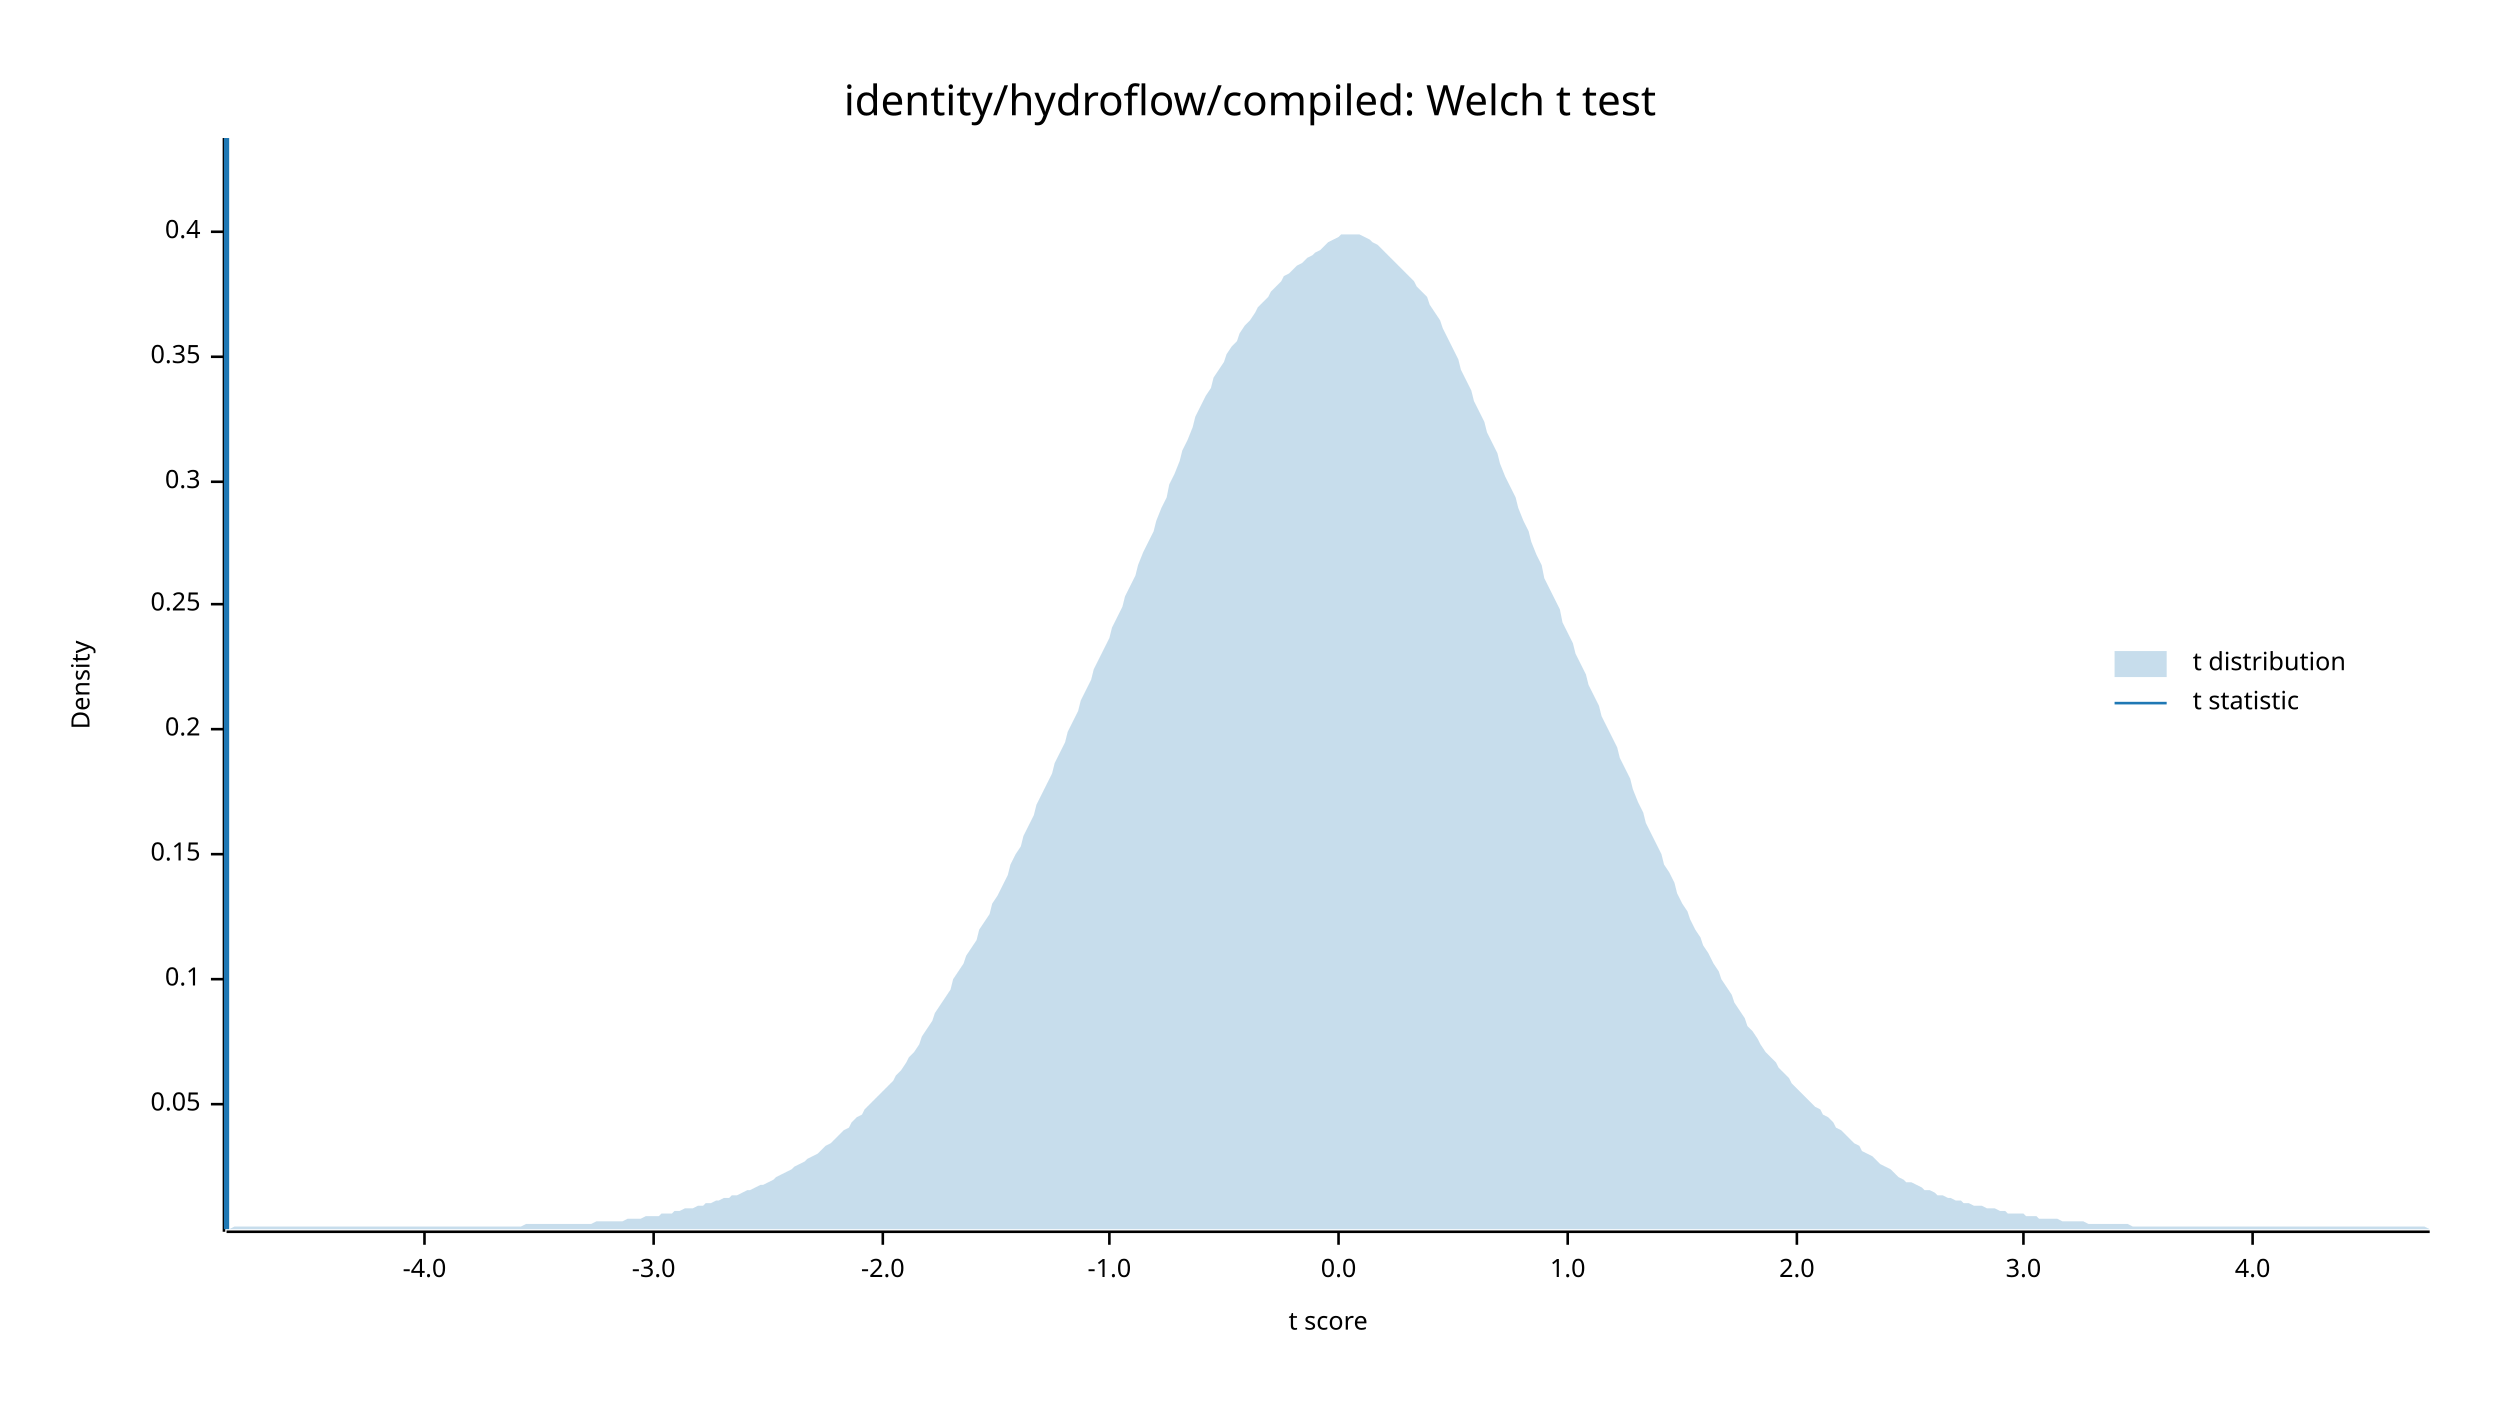
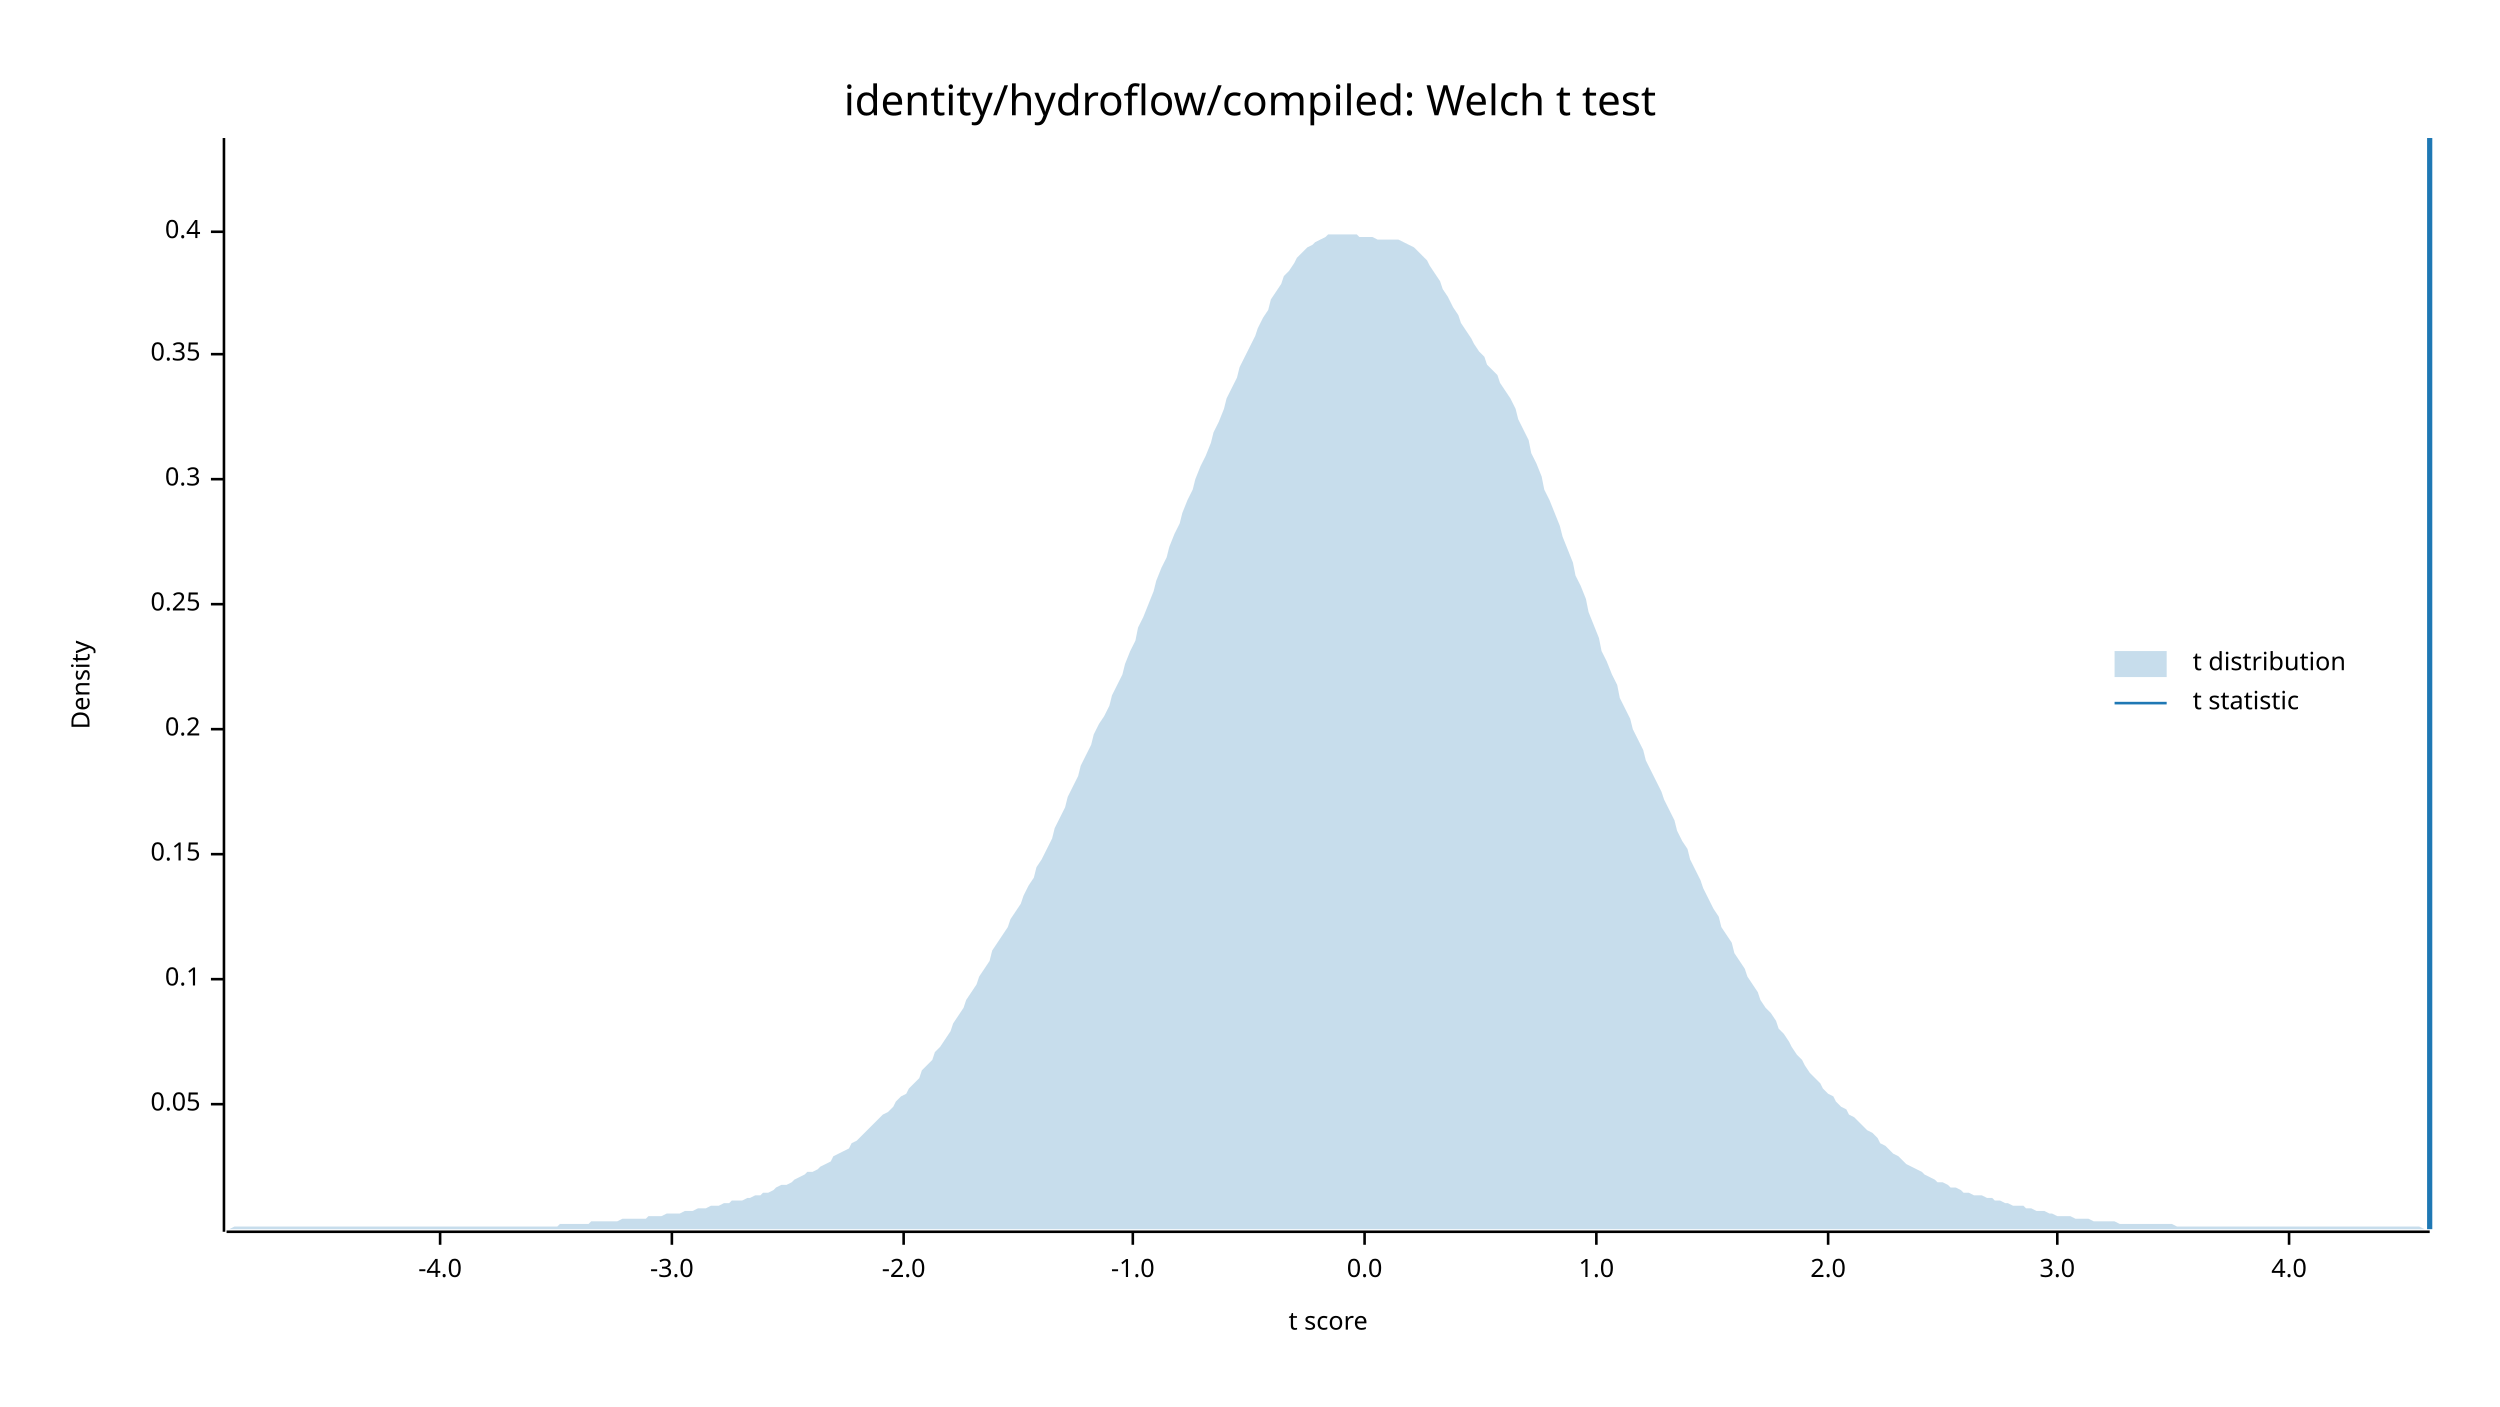
<svg xmlns="http://www.w3.org/2000/svg" width="960" height="540" viewBox="0 0 960 540">
  <text x="480" y="32" dy="0.76em" text-anchor="middle" font-family="sans-serif" font-size="16.129" opacity="1" fill="#000000">
identity/hydroflow/compiled: Welch t test
</text>
  <text x="27" y="263" dy="0.76em" text-anchor="middle" font-family="sans-serif" font-size="9.677" opacity="1" fill="#000000" transform="rotate(270, 27, 263)">
Density
</text>
  <text x="510" y="513" dy="-0.5ex" text-anchor="middle" font-family="sans-serif" font-size="9.677" opacity="1" fill="#000000">
t score
</text>
  <polyline fill="none" opacity="1" stroke="#000000" stroke-width="1" points="86,53 86,473 " />
  <text x="77" y="424" dy="0.5ex" text-anchor="end" font-family="sans-serif" font-size="9.677" opacity="1" fill="#000000">
0.05
</text>
  <polyline fill="none" opacity="1" stroke="#000000" stroke-width="1" points="81,424 86,424 " />
  <text x="77" y="376" dy="0.5ex" text-anchor="end" font-family="sans-serif" font-size="9.677" opacity="1" fill="#000000">
0.1
</text>
  <polyline fill="none" opacity="1" stroke="#000000" stroke-width="1" points="81,376 86,376 " />
  <text x="77" y="328" dy="0.5ex" text-anchor="end" font-family="sans-serif" font-size="9.677" opacity="1" fill="#000000">
0.15
</text>
  <polyline fill="none" opacity="1" stroke="#000000" stroke-width="1" points="81,328 86,328 " />
  <text x="77" y="280" dy="0.5ex" text-anchor="end" font-family="sans-serif" font-size="9.677" opacity="1" fill="#000000">
0.2
</text>
  <polyline fill="none" opacity="1" stroke="#000000" stroke-width="1" points="81,280 86,280 " />
  <text x="77" y="232" dy="0.5ex" text-anchor="end" font-family="sans-serif" font-size="9.677" opacity="1" fill="#000000">
0.25
</text>
  <polyline fill="none" opacity="1" stroke="#000000" stroke-width="1" points="81,232 86,232 " />
-   <text x="77" y="185" dy="0.5ex" text-anchor="end" font-family="sans-serif" font-size="9.677" opacity="1" fill="#000000">
+   <text x="77" y="184" dy="0.5ex" text-anchor="end" font-family="sans-serif" font-size="9.677" opacity="1" fill="#000000">
0.3
</text>
-   <polyline fill="none" opacity="1" stroke="#000000" stroke-width="1" points="81,185 86,185 " />
-   <text x="77" y="137" dy="0.5ex" text-anchor="end" font-family="sans-serif" font-size="9.677" opacity="1" fill="#000000">
+   <polyline fill="none" opacity="1" stroke="#000000" stroke-width="1" points="81,184 86,184 " />
+   <text x="77" y="136" dy="0.5ex" text-anchor="end" font-family="sans-serif" font-size="9.677" opacity="1" fill="#000000">
0.35
</text>
-   <polyline fill="none" opacity="1" stroke="#000000" stroke-width="1" points="81,137 86,137 " />
+   <polyline fill="none" opacity="1" stroke="#000000" stroke-width="1" points="81,136 86,136 " />
  <text x="77" y="89" dy="0.5ex" text-anchor="end" font-family="sans-serif" font-size="9.677" opacity="1" fill="#000000">
0.4
</text>
  <polyline fill="none" opacity="1" stroke="#000000" stroke-width="1" points="81,89 86,89 " />
  <polyline fill="none" opacity="1" stroke="#000000" stroke-width="1" points="87,473 933,473 " />
-   <text x="163" y="483" dy="0.76em" text-anchor="middle" font-family="sans-serif" font-size="9.677" opacity="1" fill="#000000">
+   <text x="169" y="483" dy="0.76em" text-anchor="middle" font-family="sans-serif" font-size="9.677" opacity="1" fill="#000000">
-4.0
</text>
-   <polyline fill="none" opacity="1" stroke="#000000" stroke-width="1" points="163,473 163,478 " />
-   <text x="251" y="483" dy="0.76em" text-anchor="middle" font-family="sans-serif" font-size="9.677" opacity="1" fill="#000000">
+   <polyline fill="none" opacity="1" stroke="#000000" stroke-width="1" points="169,473 169,478 " />
+   <text x="258" y="483" dy="0.76em" text-anchor="middle" font-family="sans-serif" font-size="9.677" opacity="1" fill="#000000">
-3.0
</text>
-   <polyline fill="none" opacity="1" stroke="#000000" stroke-width="1" points="251,473 251,478 " />
-   <text x="339" y="483" dy="0.76em" text-anchor="middle" font-family="sans-serif" font-size="9.677" opacity="1" fill="#000000">
+   <polyline fill="none" opacity="1" stroke="#000000" stroke-width="1" points="258,473 258,478 " />
+   <text x="347" y="483" dy="0.76em" text-anchor="middle" font-family="sans-serif" font-size="9.677" opacity="1" fill="#000000">
-2.0
</text>
-   <polyline fill="none" opacity="1" stroke="#000000" stroke-width="1" points="339,473 339,478 " />
-   <text x="426" y="483" dy="0.76em" text-anchor="middle" font-family="sans-serif" font-size="9.677" opacity="1" fill="#000000">
+   <polyline fill="none" opacity="1" stroke="#000000" stroke-width="1" points="347,473 347,478 " />
+   <text x="435" y="483" dy="0.76em" text-anchor="middle" font-family="sans-serif" font-size="9.677" opacity="1" fill="#000000">
-1.0
</text>
-   <polyline fill="none" opacity="1" stroke="#000000" stroke-width="1" points="426,473 426,478 " />
-   <text x="514" y="483" dy="0.76em" text-anchor="middle" font-family="sans-serif" font-size="9.677" opacity="1" fill="#000000">
+   <polyline fill="none" opacity="1" stroke="#000000" stroke-width="1" points="435,473 435,478 " />
+   <text x="524" y="483" dy="0.76em" text-anchor="middle" font-family="sans-serif" font-size="9.677" opacity="1" fill="#000000">
0.0
</text>
-   <polyline fill="none" opacity="1" stroke="#000000" stroke-width="1" points="514,473 514,478 " />
-   <text x="602" y="483" dy="0.76em" text-anchor="middle" font-family="sans-serif" font-size="9.677" opacity="1" fill="#000000">
+   <polyline fill="none" opacity="1" stroke="#000000" stroke-width="1" points="524,473 524,478 " />
+   <text x="613" y="483" dy="0.76em" text-anchor="middle" font-family="sans-serif" font-size="9.677" opacity="1" fill="#000000">
1.0
</text>
-   <polyline fill="none" opacity="1" stroke="#000000" stroke-width="1" points="602,473 602,478 " />
-   <text x="690" y="483" dy="0.76em" text-anchor="middle" font-family="sans-serif" font-size="9.677" opacity="1" fill="#000000">
+   <polyline fill="none" opacity="1" stroke="#000000" stroke-width="1" points="613,473 613,478 " />
+   <text x="702" y="483" dy="0.76em" text-anchor="middle" font-family="sans-serif" font-size="9.677" opacity="1" fill="#000000">
2.0
</text>
-   <polyline fill="none" opacity="1" stroke="#000000" stroke-width="1" points="690,473 690,478 " />
-   <text x="777" y="483" dy="0.76em" text-anchor="middle" font-family="sans-serif" font-size="9.677" opacity="1" fill="#000000">
+   <polyline fill="none" opacity="1" stroke="#000000" stroke-width="1" points="702,473 702,478 " />
+   <text x="790" y="483" dy="0.76em" text-anchor="middle" font-family="sans-serif" font-size="9.677" opacity="1" fill="#000000">
3.0
</text>
-   <polyline fill="none" opacity="1" stroke="#000000" stroke-width="1" points="777,473 777,478 " />
-   <text x="865" y="483" dy="0.76em" text-anchor="middle" font-family="sans-serif" font-size="9.677" opacity="1" fill="#000000">
+   <polyline fill="none" opacity="1" stroke="#000000" stroke-width="1" points="790,473 790,478 " />
+   <text x="879" y="483" dy="0.76em" text-anchor="middle" font-family="sans-serif" font-size="9.677" opacity="1" fill="#000000">
4.0
</text>
-   <polyline fill="none" opacity="1" stroke="#000000" stroke-width="1" points="865,473 865,478 " />
-   <polygon opacity="0.25" fill="#1F78B4" points="87,472 88,472 90,471 92,471 93,471 95,471 97,471 98,471 100,471 102,471 103,471 105,471 107,471 109,471 110,471 112,471 114,471 115,471 117,471 119,471 120,471 122,471 124,471 125,471 127,471 129,471 131,471 132,471 134,471 136,471 137,471 139,471 141,471 142,471 144,471 146,471 148,471 149,471 151,471 153,471 154,471 156,471 158,471 159,471 161,471 163,471 164,471 166,471 168,471 170,471 171,471 173,471 175,471 176,471 178,471 180,471 181,471 183,471 185,471 187,471 188,471 190,471 192,471 193,471 195,471 197,471 198,471 200,471 202,470 203,470 205,470 207,470 209,470 210,470 212,470 214,470 215,470 217,470 219,470 220,470 222,470 224,470 226,470 227,470 229,469 231,469 232,469 234,469 236,469 237,469 239,469 241,468 242,468 244,468 246,468 248,467 249,467 251,467 253,467 254,466 256,466 258,466 259,465 261,465 263,464 265,464 266,464 268,463 270,463 271,462 273,462 275,461 276,461 278,460 280,460 281,459 283,459 285,458 287,457 288,457 290,456 292,455 293,455 295,454 297,453 298,452 300,451 302,450 304,449 305,448 307,447 309,446 310,445 312,444 314,443 315,442 317,440 319,439 320,438 322,436 324,434 326,433 327,431 329,429 331,428 332,426 334,424 336,422 337,421 339,419 341,417 343,415 344,413 346,411 348,408 349,406 351,404 353,401 354,398 356,395 358,392 359,389 361,386 363,383 365,380 366,376 368,373 370,370 371,367 373,364 375,361 376,357 378,354 380,351 381,347 383,344 385,340 387,336 388,332 390,328 392,325 393,321 395,317 397,313 398,309 400,305 402,301 404,297 405,293 407,289 409,285 410,281 412,277 414,273 415,269 417,265 419,261 420,257 422,253 424,249 426,245 427,241 429,237 431,233 432,229 434,225 436,221 437,217 439,212 441,208 443,204 444,200 446,195 448,191 449,186 451,182 453,177 454,173 456,169 458,164 459,160 461,156 463,152 465,149 466,145 468,142 470,139 471,136 473,133 475,131 476,128 478,125 480,123 482,120 483,118 485,116 487,114 488,112 490,110 492,108 493,106 495,105 497,103 498,102 500,101 502,99 504,98 505,97 507,96 509,94 510,93 512,92 514,91 515,90 517,90 519,90 521,90 522,90 524,91 526,92 527,93 529,94 531,96 532,97 534,99 536,101 537,102 539,104 541,106 543,108 544,110 546,112 548,114 549,117 551,120 553,123 554,126 556,130 558,134 560,138 561,142 563,146 565,150 566,154 568,158 570,162 571,166 573,170 575,174 576,178 578,183 580,187 582,191 583,195 585,200 587,204 588,208 590,213 592,217 593,222 595,226 597,230 599,234 600,239 602,243 604,247 605,251 607,255 609,259 610,263 612,267 614,271 615,275 617,279 619,283 621,287 622,291 624,295 626,299 627,303 629,308 631,312 632,316 634,320 636,324 638,328 639,332 641,335 643,339 644,343 646,347 648,350 649,353 651,357 653,360 654,363 656,366 658,370 660,373 661,376 663,379 665,382 666,385 668,388 670,391 671,394 673,396 675,399 676,401 678,404 680,406 682,408 683,410 685,412 687,414 688,416 690,418 692,420 693,421 695,423 697,425 699,426 700,428 702,429 704,431 705,433 707,434 709,436 710,437 712,439 714,440 715,442 717,443 719,444 721,446 722,447 724,448 726,449 727,450 729,452 731,453 732,454 734,454 736,455 738,456 739,457 741,457 743,458 744,459 746,459 748,460 749,460 751,461 753,461 754,462 756,462 758,463 760,463 761,463 763,464 765,464 766,464 768,465 770,465 771,466 773,466 775,466 777,466 778,467 780,467 782,467 783,468 785,468 787,468 788,468 790,468 792,469 793,469 795,469 797,469 799,469 800,469 802,470 804,470 805,470 807,470 809,470 810,470 812,470 814,470 816,470 817,470 819,471 821,471 822,471 824,471 826,471 827,471 829,471 831,471 832,471 834,471 836,471 838,471 839,471 841,471 843,471 844,471 846,471 848,471 849,471 851,471 853,471 855,471 856,471 858,471 860,471 861,471 863,471 865,471 866,471 868,471 870,471 871,471 873,471 875,471 877,471 878,471 880,471 882,471 883,471 885,471 887,471 888,471 890,471 892,471 894,471 895,471 897,471 899,471 900,471 902,471 904,471 905,471 907,471 909,471 910,471 912,471 914,471 916,471 917,471 919,471 921,471 922,471 924,471 926,471 927,471 929,471 931,471 933,472 933,472 87,472 " />
-   <polyline fill="none" opacity="1" stroke="#1F78B4" stroke-width="2" points="87,472 87,53 " />
+   <polyline fill="none" opacity="1" stroke="#000000" stroke-width="1" points="879,473 879,478 " />
+   <polygon opacity="0.25" fill="#1F78B4" points="87,472 88,472 90,471 92,471 93,471 95,471 97,471 98,471 100,471 102,471 103,471 105,471 107,471 109,471 110,471 112,471 114,471 115,471 117,471 119,471 120,471 122,471 124,471 125,471 127,471 129,471 131,471 132,471 134,471 136,471 137,471 139,471 141,471 142,471 144,471 146,471 148,471 149,471 151,471 153,471 154,471 156,471 158,471 159,471 161,471 163,471 164,471 166,471 168,471 170,471 171,471 173,471 175,471 176,471 178,471 180,471 181,471 183,471 185,471 187,471 188,471 190,471 192,471 193,471 195,471 197,471 198,471 200,471 202,471 203,471 205,471 207,471 209,471 210,471 212,471 214,471 215,470 217,470 219,470 220,470 222,470 224,470 226,470 227,469 229,469 231,469 232,469 234,469 236,469 237,469 239,468 241,468 242,468 244,468 246,468 248,468 249,467 251,467 253,467 254,467 256,466 258,466 259,466 261,466 263,465 265,465 266,465 268,464 270,464 271,464 273,463 275,463 276,463 278,462 280,462 281,461 283,461 285,461 287,460 288,460 290,459 292,459 293,458 295,458 297,457 298,456 300,455 302,455 304,454 305,453 307,452 309,451 310,450 312,450 314,449 315,448 317,447 319,446 320,444 322,443 324,442 326,441 327,439 329,438 331,436 332,435 334,433 336,431 337,430 339,428 341,427 343,425 344,423 346,421 348,420 349,418 351,416 353,414 354,411 356,409 358,407 359,404 361,402 363,399 365,396 366,393 368,390 370,387 371,384 373,381 375,378 376,375 378,372 380,369 381,365 383,362 385,359 387,356 388,353 390,350 392,347 393,344 395,340 397,337 398,333 400,330 402,326 404,322 405,318 407,314 409,310 410,306 412,302 414,298 415,294 417,290 419,286 420,282 422,278 424,275 426,271 427,267 429,263 431,259 432,255 434,250 436,246 437,241 439,237 441,232 443,227 444,223 446,218 448,214 449,210 451,205 453,201 454,197 456,192 458,188 459,184 461,179 463,175 465,170 466,166 468,162 470,157 471,153 473,149 475,145 476,141 478,137 480,133 482,129 483,126 485,122 487,119 488,115 490,112 492,109 493,106 495,104 497,101 498,99 500,97 502,95 504,94 505,93 507,92 509,91 510,90 512,90 514,90 515,90 517,90 519,90 521,90 522,91 524,91 526,91 527,91 529,92 531,92 532,92 534,92 536,92 537,92 539,93 541,94 543,95 544,96 546,98 548,100 549,102 551,105 553,108 554,111 556,114 558,118 560,121 561,124 563,127 565,130 566,132 568,135 570,137 571,140 573,142 575,144 576,147 578,150 580,153 582,157 583,161 585,165 587,169 588,174 590,178 592,183 593,188 595,192 597,197 599,202 600,206 602,211 604,216 605,221 607,225 609,230 610,235 612,240 614,245 615,250 617,254 619,259 621,263 622,268 624,272 626,276 627,280 629,284 631,288 632,292 634,296 636,300 638,304 639,307 641,311 643,315 644,319 646,323 648,326 649,330 651,334 653,338 654,341 656,345 658,349 660,352 661,356 663,359 665,362 666,366 668,369 670,372 671,375 673,378 675,381 676,384 678,387 680,389 682,392 683,395 685,397 687,400 688,402 690,405 692,407 693,409 695,412 697,414 699,416 700,418 702,420 704,421 705,423 707,425 709,426 710,428 712,429 714,431 715,432 717,434 719,435 721,437 722,439 724,440 726,442 727,443 729,444 731,446 732,447 734,448 736,449 738,450 739,451 741,452 743,453 744,454 746,454 748,455 749,456 751,456 753,457 754,458 756,458 758,459 760,459 761,459 763,460 765,460 766,461 768,461 770,462 771,462 773,463 775,463 777,463 778,464 780,464 782,465 783,465 785,465 787,466 788,466 790,467 792,467 793,467 795,467 797,468 799,468 800,468 802,468 804,469 805,469 807,469 809,469 810,469 812,469 814,470 816,470 817,470 819,470 821,470 822,470 824,470 826,470 827,470 829,470 831,470 832,470 834,470 836,471 838,471 839,471 841,471 843,471 844,471 846,471 848,471 849,471 851,471 853,471 855,471 856,471 858,471 860,471 861,471 863,471 865,471 866,471 868,471 870,471 871,471 873,471 875,471 877,471 878,471 880,471 882,471 883,471 885,471 887,471 888,471 890,471 892,471 894,471 895,471 897,471 899,471 900,471 902,471 904,471 905,471 907,471 909,471 910,471 912,471 914,471 916,471 917,471 919,471 921,471 922,471 924,471 926,471 927,471 929,471 931,472 933,472 933,472 87,472 " />
+   <polyline fill="none" opacity="1" stroke="#1F78B4" stroke-width="2" points="933,472 933,53 " />
  <text x="842" y="250" dy="0.76em" text-anchor="start" font-family="sans-serif" font-size="9.677" opacity="1" fill="#000000">
t distribution
</text>
  <text x="842" y="265" dy="0.76em" text-anchor="start" font-family="sans-serif" font-size="9.677" opacity="1" fill="#000000">
t statistic
</text>
  <rect x="812" y="250" width="20" height="10" opacity="0.25" fill="#1F78B4" stroke="none" />
  <polyline fill="none" opacity="1" stroke="#1F78B4" stroke-width="1" points="812,270 832,270 " />
</svg>
